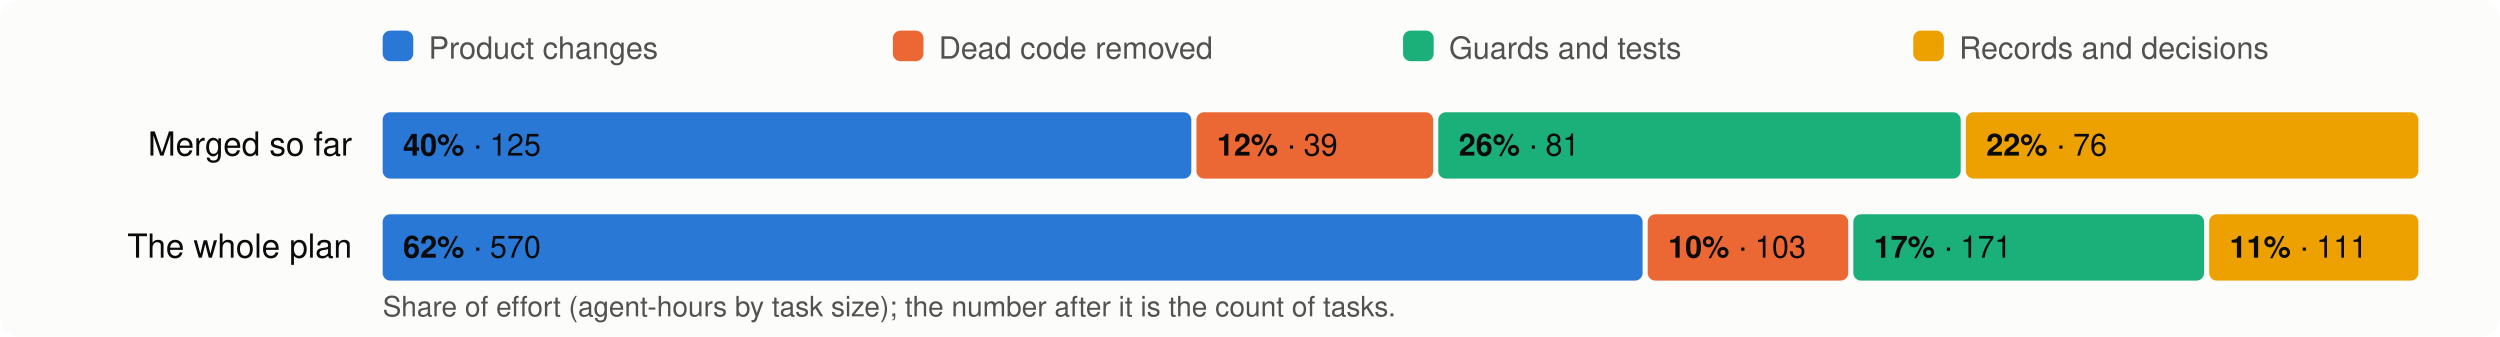
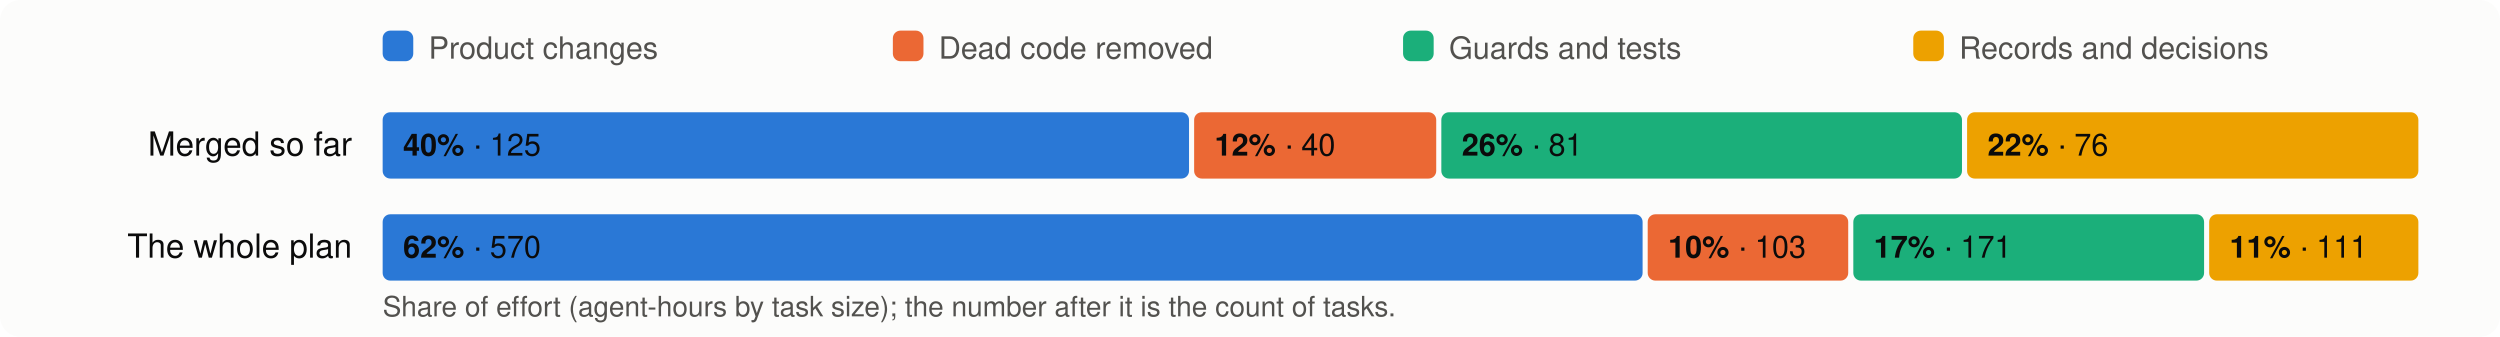
<svg xmlns="http://www.w3.org/2000/svg" viewBox="0 0 980 132" width="980" height="132" font-family="system-ui,-apple-system,Segoe UI,Helvetica,Arial,sans-serif" font-size="13">
  <rect width="980" height="132" rx="8" fill="#fcfcfb" />
  <rect x="150" y="12" width="12" height="12" rx="3" fill="#2a78d6" />
  <text x="168" y="23" fill="#52514e" font-size="12">Product changes</text>
  <rect x="350" y="12" width="12" height="12" rx="3" fill="#eb6834" />
  <text x="368" y="23" fill="#52514e" font-size="12">Dead code removed</text>
  <rect x="550" y="12" width="12" height="12" rx="3" fill="#1baf7a" />
  <text x="568" y="23" fill="#52514e" font-size="12">Guards and tests</text>
  <rect x="750" y="12" width="12" height="12" rx="3" fill="#eda100" />
  <text x="768" y="23" fill="#52514e" font-size="12">Records and decisions</text>
  <text x="138" y="61" text-anchor="end" fill="#0b0b0b">Merged so far</text>
-   <rect x="150.0" y="44" width="317.0" height="26" rx="3" fill="#2a78d6" />
+   <rect x="150.0" y="44" width="316.1" height="26" rx="3" fill="#2a78d6" />
  <text x="158.0" y="61" fill="#0b0b0b" font-size="12">
    <tspan font-weight="600">40%</tspan> · 125</text>
-   <rect x="469.0" y="44" width="92.8" height="26" rx="3" fill="#eb6834" />
-   <text x="477.0" y="61" fill="#0b0b0b" font-size="12">
-     <tspan font-weight="600">12%</tspan> · 39</text>
-   <rect x="563.8" y="44" width="204.8" height="26" rx="3" fill="#1baf7a" />
-   <text x="571.8" y="61" fill="#0b0b0b" font-size="12">
+   <rect x="468.1" y="44" width="94.9" height="26" rx="3" fill="#eb6834" />
+   <text x="476.1" y="61" fill="#0b0b0b" font-size="12">
+     <tspan font-weight="600">12%</tspan> · 40</text>
+   <rect x="565.0" y="44" width="204.1" height="26" rx="3" fill="#1baf7a" />
+   <text x="573.0" y="61" fill="#0b0b0b" font-size="12">
    <tspan font-weight="600">26%</tspan> · 81</text>
-   <rect x="770.6" y="44" width="177.4" height="26" rx="3" fill="#eda100" />
-   <text x="778.6" y="61" fill="#0b0b0b" font-size="12">
+   <rect x="771.1" y="44" width="176.9" height="26" rx="3" fill="#eda100" />
+   <text x="779.1" y="61" fill="#0b0b0b" font-size="12">
    <tspan font-weight="600">22%</tspan> · 76</text>
  <text x="138" y="101" text-anchor="end" fill="#0b0b0b">The whole plan</text>
  <rect x="150.0" y="84" width="493.9" height="26" rx="3" fill="#2a78d6" />
  <text x="158.0" y="101" fill="#0b0b0b" font-size="12">
    <tspan font-weight="600">62%</tspan> · 570</text>
  <rect x="645.9" y="84" width="78.6" height="26" rx="3" fill="#eb6834" />
  <text x="653.9" y="101" fill="#0b0b0b" font-size="12">
    <tspan font-weight="600">10%</tspan> · 103</text>
  <rect x="726.5" y="84" width="137.5" height="26" rx="3" fill="#1baf7a" />
  <text x="734.5" y="101" fill="#0b0b0b" font-size="12">
    <tspan font-weight="600">17%</tspan> · 171</text>
  <rect x="866.0" y="84" width="82.0" height="26" rx="3" fill="#eda100" />
  <text x="874.0" y="101" fill="#0b0b0b" font-size="12">
    <tspan font-weight="600">11%</tspan> · 111</text>
  <text x="150" y="124" fill="#52514e" font-size="11">Share of effort (agent-hours by task size); the number after it is the count of tasks.</text>
</svg>
